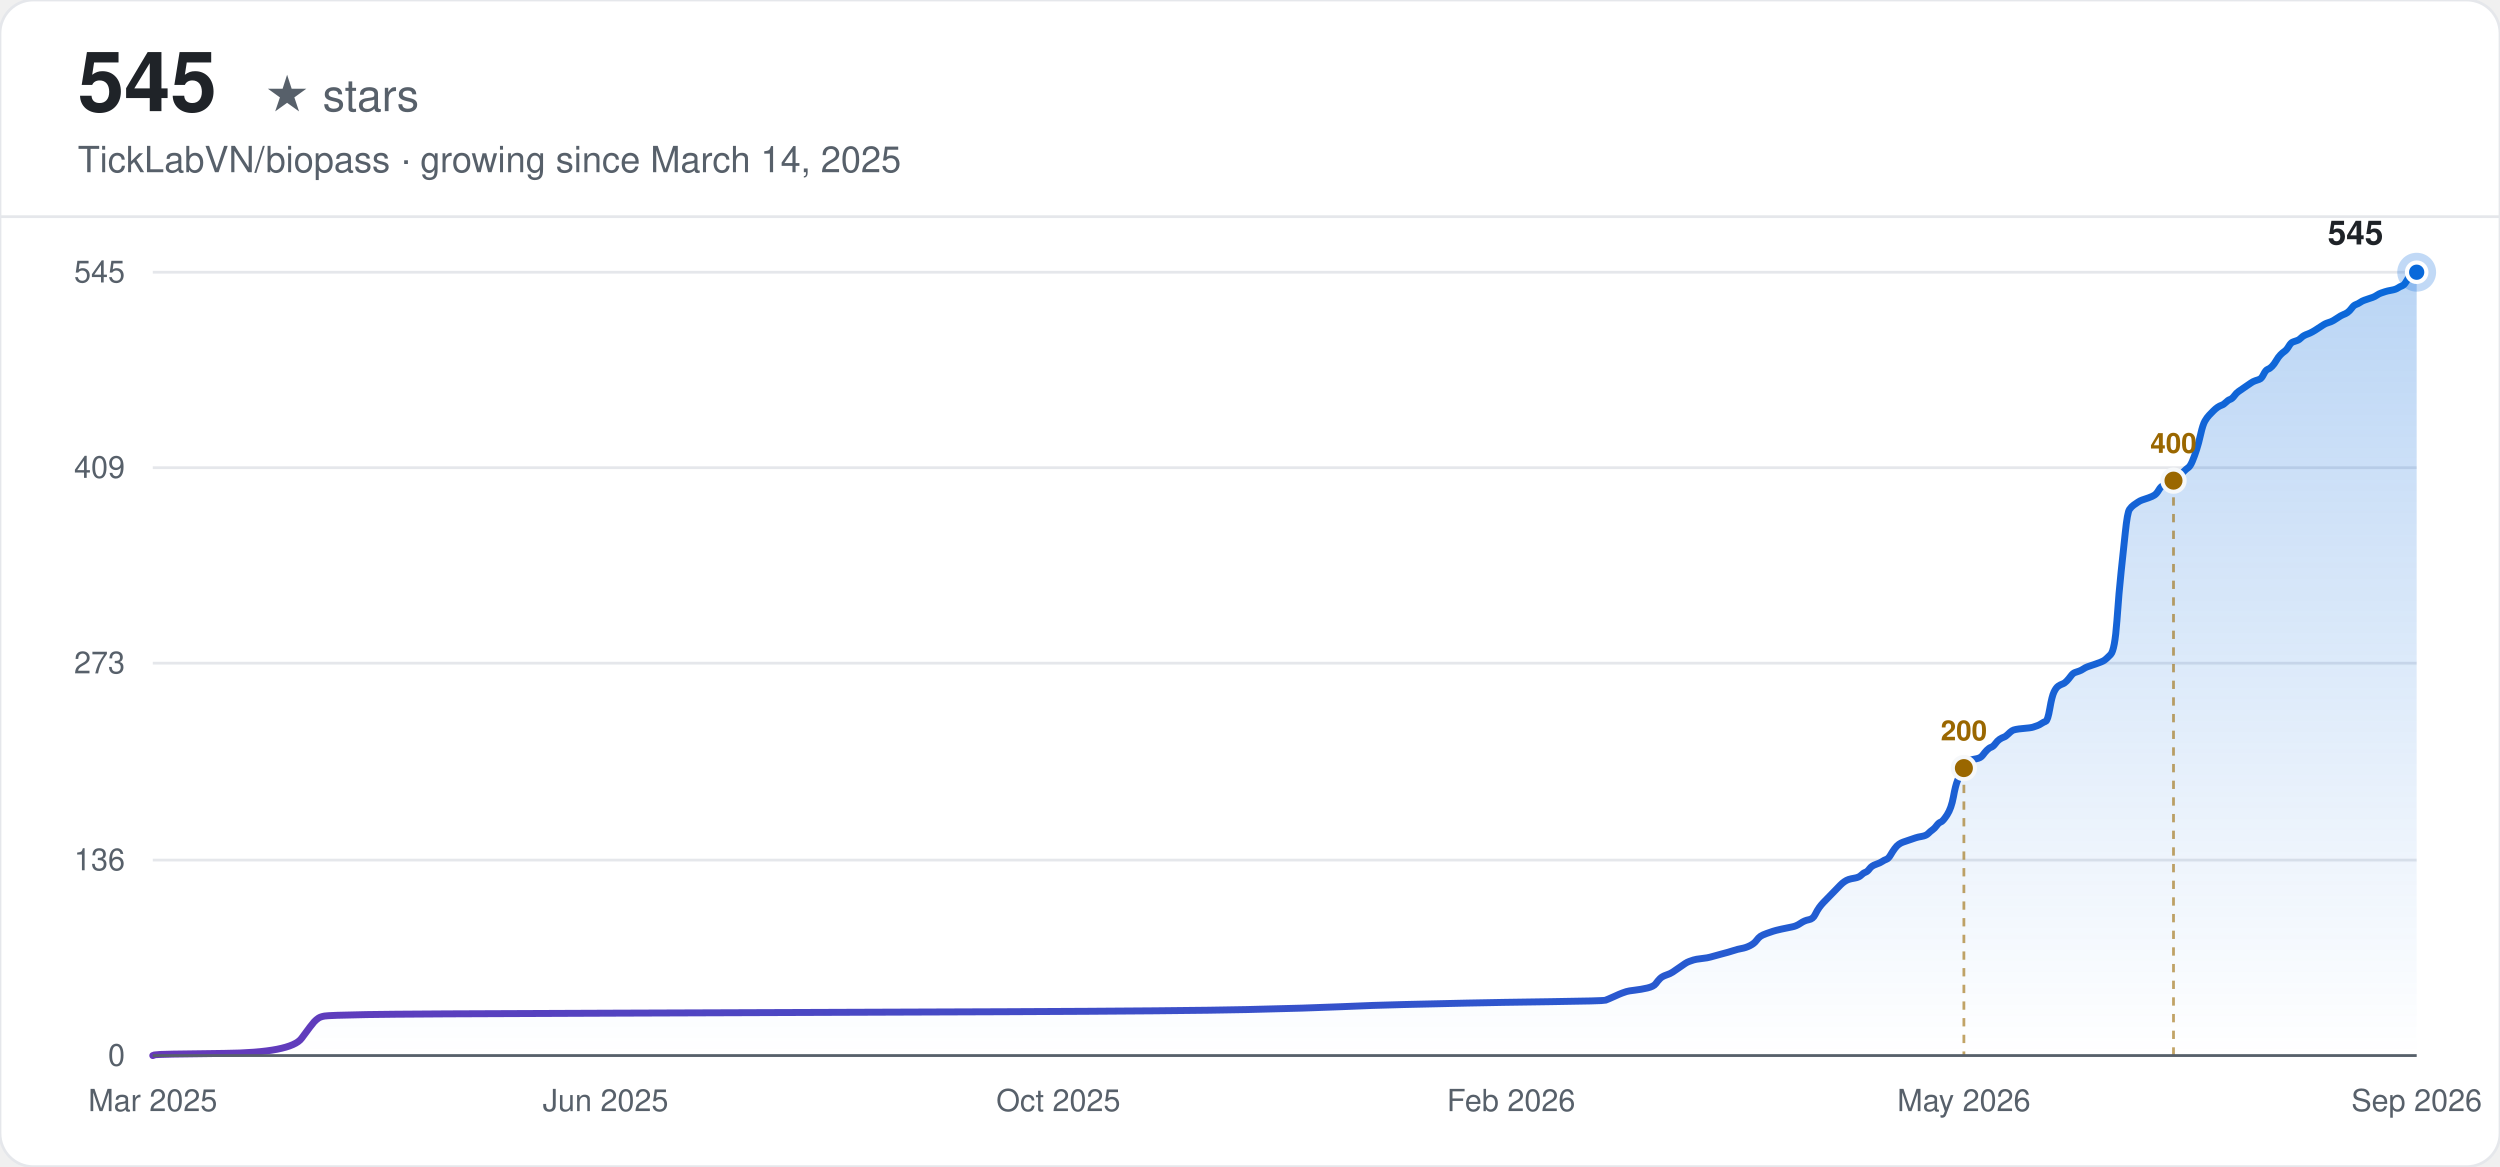
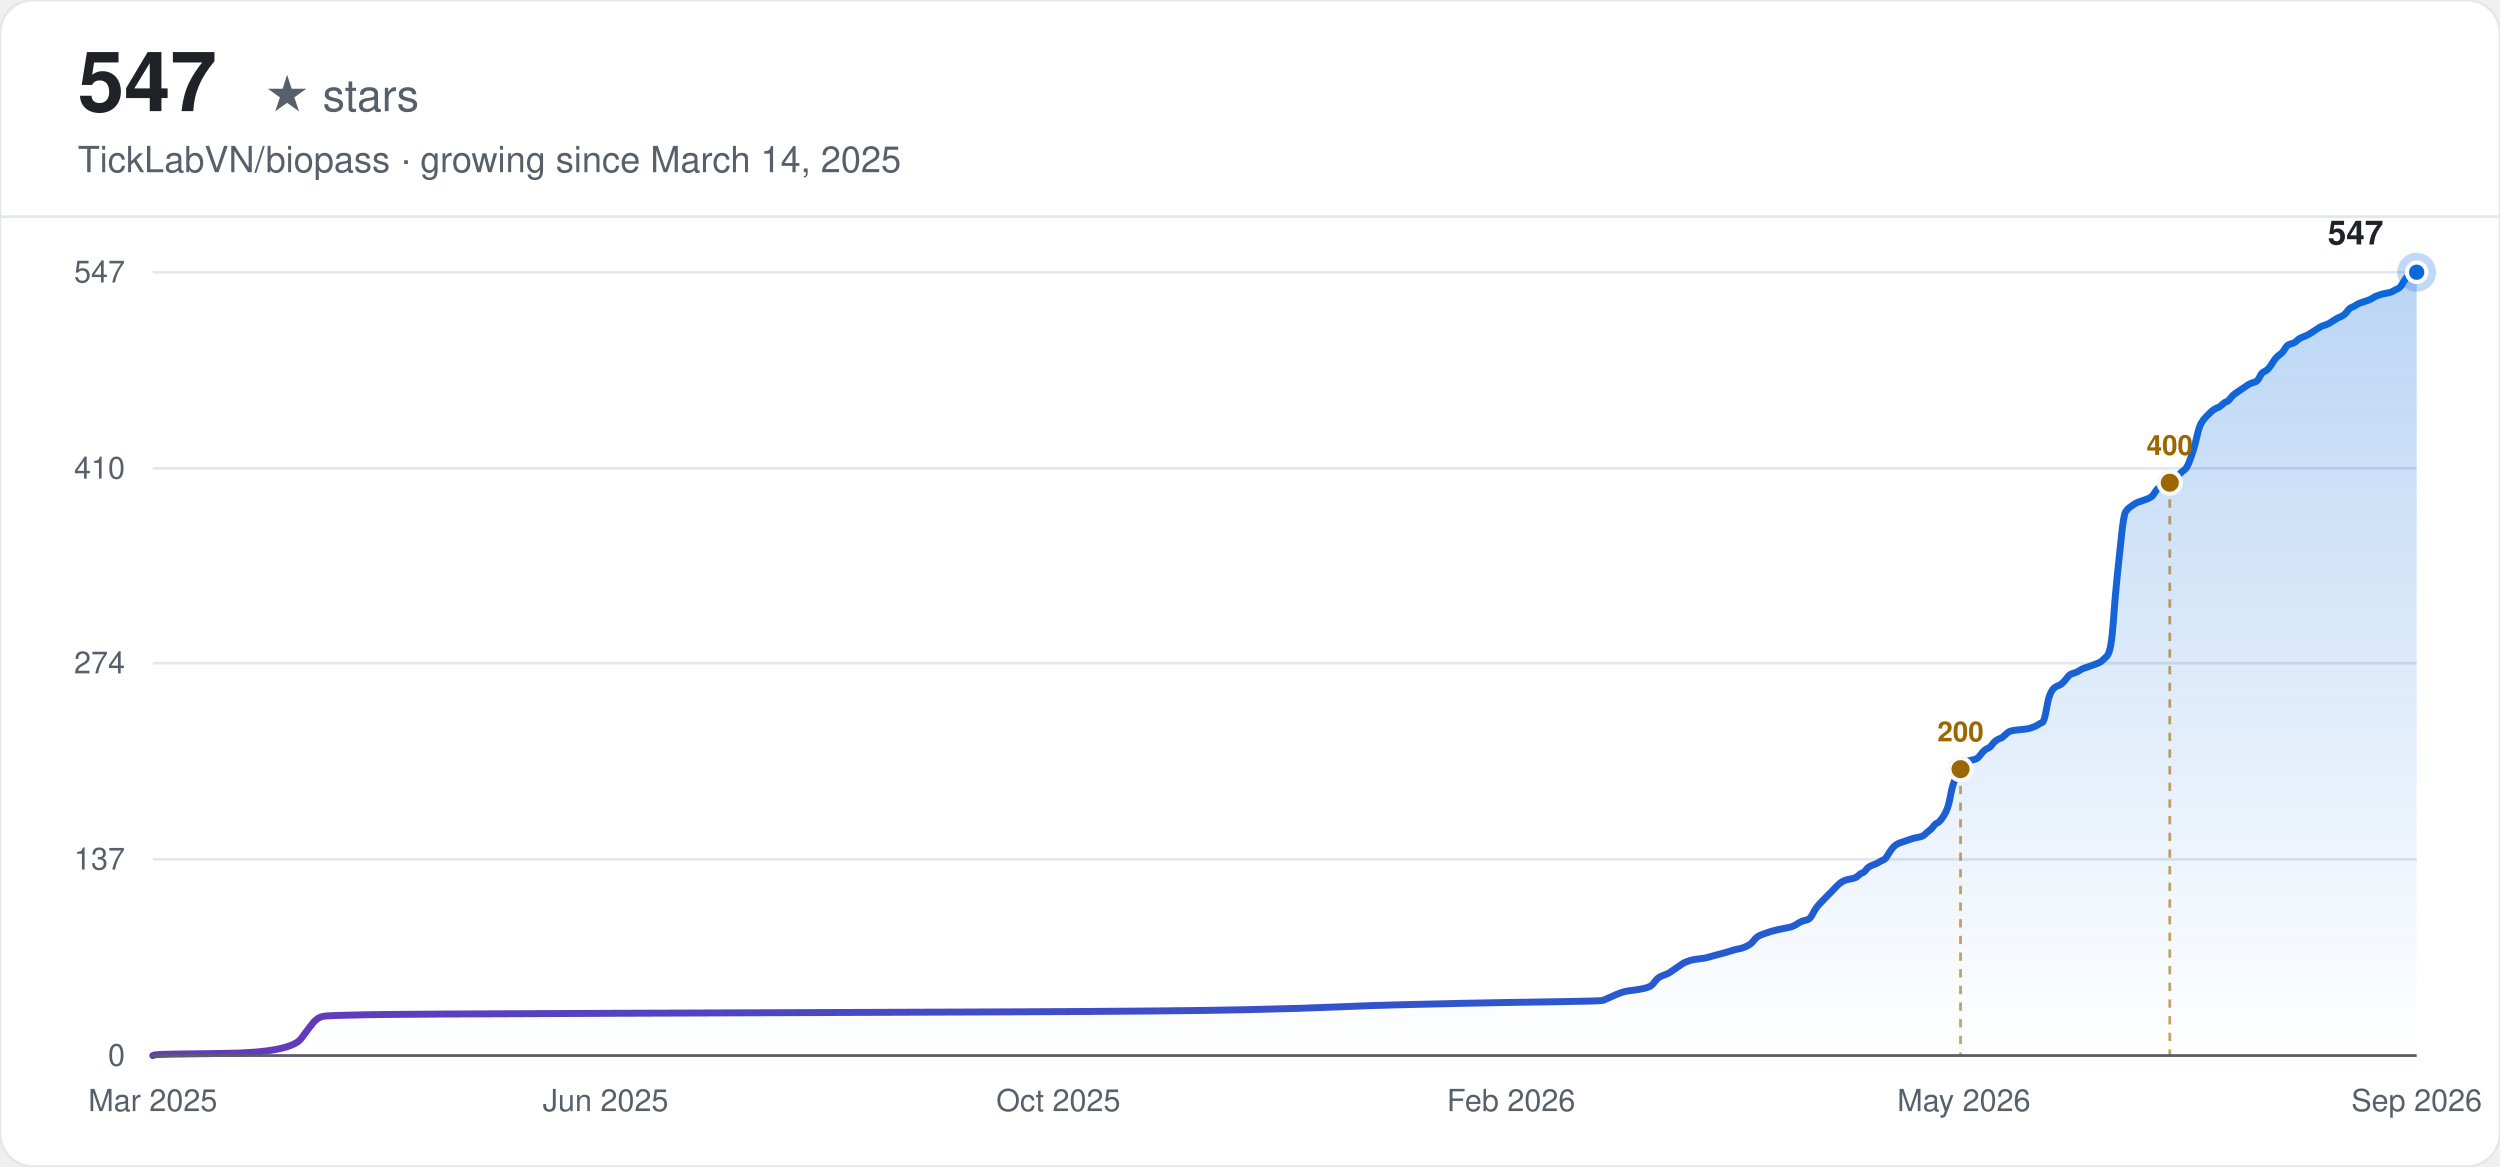
<svg xmlns="http://www.w3.org/2000/svg" width="900" height="420" viewBox="0 0 900 420" font-family="-apple-system, BlinkMacSystemFont, 'Segoe UI', Helvetica, Arial, sans-serif">
  <defs>
    <linearGradient id="line-light" x1="0" y1="0" x2="1" y2="0">
      <stop offset="0%" stop-color="#6639ba" />
      <stop offset="100%" stop-color="#0969da" />
    </linearGradient>
    <linearGradient id="area-light" x1="0" y1="0" x2="0" y2="1">
      <stop offset="0%" stop-color="#0969da" stop-opacity="0.28" />
      <stop offset="100%" stop-color="#0969da" stop-opacity="0" />
    </linearGradient>
  </defs>
  <rect width="900" height="420" rx="12" fill="#ffffff" />
  <rect width="900" height="420" rx="12" fill="none" stroke="#e5e7eb" stroke-width="1" />
-   <text x="28" y="40" font-size="30" font-weight="700" fill="#1f2328">545</text>
+   <text x="28" y="40" font-size="30" font-weight="700" fill="#1f2328">547</text>
  <text x="28" y="40" font-size="16" fill="#57606a" dx="67">★ stars</text>
  <text x="28" y="62" font-size="13" fill="#57606a">TickLabVN/biopass · growing since March 14, 2025</text>
  <line x1="0" y1="78" x2="900" y2="78" stroke="#e5e7eb" stroke-width="1" />
  <line x1="55" y1="380.00" x2="870" y2="380.00" stroke="#e5e7eb" stroke-width="1" />
  <text x="45" y="380.00" text-anchor="end" dominant-baseline="middle" font-size="11" fill="#57606a">0</text>
-   <line x1="55" y1="309.63" x2="870" y2="309.63" stroke="#e5e7eb" stroke-width="1" />
-   <text x="45" y="309.63" text-anchor="end" dominant-baseline="middle" font-size="11" fill="#57606a">136</text>
+   <line x1="55" y1="309.37" x2="870" y2="309.37" stroke="#e5e7eb" stroke-width="1" />
+   <text x="45" y="309.37" text-anchor="end" dominant-baseline="middle" font-size="11" fill="#57606a">137</text>
  <line x1="55" y1="238.74" x2="870" y2="238.74" stroke="#e5e7eb" stroke-width="1" />
-   <text x="45" y="238.74" text-anchor="end" dominant-baseline="middle" font-size="11" fill="#57606a">273</text>
-   <line x1="55" y1="168.37" x2="870" y2="168.37" stroke="#e5e7eb" stroke-width="1" />
-   <text x="45" y="168.37" text-anchor="end" dominant-baseline="middle" font-size="11" fill="#57606a">409</text>
+   <text x="45" y="238.74" text-anchor="end" dominant-baseline="middle" font-size="11" fill="#57606a">274</text>
+   <line x1="55" y1="168.63" x2="870" y2="168.63" stroke="#e5e7eb" stroke-width="1" />
+   <text x="45" y="168.63" text-anchor="end" dominant-baseline="middle" font-size="11" fill="#57606a">410</text>
  <line x1="55" y1="98.00" x2="870" y2="98.00" stroke="#e5e7eb" stroke-width="1" />
-   <text x="45" y="98.00" text-anchor="end" dominant-baseline="middle" font-size="11" fill="#57606a">545</text>
+   <text x="45" y="98.00" text-anchor="end" dominant-baseline="middle" font-size="11" fill="#57606a">547</text>
  <text x="55.00" y="400" text-anchor="middle" font-size="11" fill="#57606a">Mar 2025</text>
  <text x="218.00" y="400" text-anchor="middle" font-size="11" fill="#57606a">Jun 2025</text>
  <text x="381.00" y="400" text-anchor="middle" font-size="11" fill="#57606a">Oct 2025</text>
  <text x="544.00" y="400" text-anchor="middle" font-size="11" fill="#57606a">Feb 2026</text>
  <text x="707.00" y="400" text-anchor="middle" font-size="11" fill="#57606a">May 2026</text>
  <text x="870.00" y="400" text-anchor="middle" font-size="11" fill="#57606a">Sep 2026</text>
-   <path d="M55.00,380.00 L55.75,379.74 Q56.51,379.48 80.66,379.22 Q104.81,378.97 108.58,373.79 Q112.35,368.62 113.11,367.84 Q113.86,367.06 114.62,366.55 Q115.37,366.03 116.88,365.77 Q118.39,365.51 131.97,365.25 Q145.56,364.99 221.02,364.74 Q296.48,364.48 361.38,364.22 Q426.28,363.96 448.92,363.44 Q471.56,362.92 482.88,362.41 Q494.19,361.89 505.51,361.63 Q516.83,361.37 528.15,361.11 Q539.47,360.86 558.34,360.60 Q577.20,360.34 577.96,360.08 Q578.71,359.82 580.98,358.79 Q583.24,357.75 584.00,357.49 Q584.75,357.23 585.50,356.97 Q586.26,356.72 588.52,356.46 Q590.79,356.20 593.05,355.68 Q595.31,355.16 596.07,354.13 Q596.82,353.09 597.58,352.32 Q598.33,351.54 599.84,351.02 Q601.35,350.51 602.11,349.99 Q602.86,349.47 604.37,348.44 Q605.88,347.40 606.63,346.88 Q607.39,346.37 608.14,346.11 Q608.90,345.85 609.65,345.59 Q610.41,345.33 612.67,345.07 Q614.94,344.81 615.69,344.56 Q616.44,344.30 619.46,343.52 Q622.48,342.74 623.99,342.23 Q625.50,341.71 627.01,341.45 Q628.52,341.19 630.03,340.42 Q631.54,339.64 632.29,338.61 Q633.05,337.57 633.80,337.05 Q634.56,336.54 636.06,336.02 Q637.57,335.50 638.33,335.24 Q639.08,334.98 641.35,334.47 Q643.61,333.95 645.12,333.69 Q646.63,333.43 648.14,332.40 Q649.65,331.36 651.16,331.10 Q652.67,330.84 653.42,329.29 Q654.18,327.74 654.93,326.70 Q655.69,325.67 656.44,324.89 Q657.19,324.12 657.95,323.34 Q658.70,322.57 659.46,321.79 Q660.21,321.01 660.97,320.24 Q661.72,319.46 662.48,318.68 Q663.23,317.91 663.99,317.39 Q664.74,316.87 665.50,316.61 Q666.25,316.36 667.76,316.10 Q669.27,315.84 670.02,315.06 Q670.78,314.29 671.53,314.03 Q672.29,313.77 673.04,312.73 Q673.80,311.70 675.31,311.18 Q676.81,310.66 677.57,310.15 Q678.32,309.63 679.08,309.37 Q679.83,309.11 680.59,307.82 Q681.34,306.52 682.10,305.49 Q682.85,304.46 683.61,303.94 Q684.36,303.42 685.12,303.16 Q685.87,302.90 686.63,302.64 Q687.38,302.39 688.13,302.13 Q688.89,301.87 689.64,301.61 Q690.40,301.35 691.91,301.09 Q693.42,300.83 694.17,300.06 Q694.93,299.28 695.68,298.76 Q696.44,298.25 697.19,297.21 Q697.94,296.18 698.70,295.92 Q699.45,295.66 700.96,293.33 Q702.47,291.00 703.23,286.86 Q703.98,282.72 704.74,280.91 Q705.49,279.10 706.25,277.55 Q707.00,276.00 707.75,274.96 Q708.51,273.93 709.26,273.67 Q710.02,273.41 711.53,273.15 Q713.04,272.89 713.79,271.86 Q714.55,270.82 715.30,270.05 Q716.06,269.27 716.81,269.01 Q717.56,268.75 718.32,267.72 Q719.07,266.68 719.83,266.17 Q720.58,265.65 721.34,265.39 Q722.09,265.13 722.85,264.35 Q723.60,263.58 724.36,263.06 Q725.11,262.54 728.13,262.28 Q731.15,262.03 731.90,261.77 Q732.66,261.51 733.41,261.25 Q734.17,260.99 734.92,260.47 Q735.68,259.96 736.43,259.70 Q737.19,259.44 737.94,255.04 Q738.69,250.64 739.45,249.09 Q740.20,247.54 740.96,247.02 Q741.71,246.50 742.47,246.24 Q743.22,245.99 743.98,245.21 Q744.73,244.43 745.49,243.40 Q746.24,242.36 747.00,242.10 Q747.75,241.85 748.50,241.59 Q749.26,241.33 750.01,240.81 Q750.77,240.29 751.52,240.03 Q752.28,239.78 754.54,239.00 Q756.81,238.22 757.56,237.71 Q758.31,237.19 759.82,235.64 Q761.33,234.08 762.09,223.48 Q762.84,212.87 763.60,205.88 Q764.35,198.90 765.11,191.66 Q765.86,184.41 766.62,183.38 Q767.37,182.34 768.13,181.82 Q768.88,181.31 769.63,180.79 Q770.39,180.27 771.14,180.01 Q771.90,179.75 773.41,179.24 Q774.92,178.72 775.67,178.20 Q776.43,177.68 777.18,176.39 Q777.94,175.10 778.69,174.84 Q779.44,174.58 780.20,174.32 Q780.95,174.06 781.71,173.54 Q782.46,173.03 783.22,172.25 Q783.97,171.48 784.73,170.96 Q785.48,170.44 786.24,169.66 Q786.99,168.89 787.75,168.37 Q788.50,167.85 789.25,166.04 Q790.01,164.23 790.76,161.90 Q791.52,159.57 792.27,156.21 Q793.03,152.85 793.78,151.55 Q794.54,150.26 795.29,149.48 Q796.05,148.71 796.80,147.93 Q797.56,147.16 798.31,146.64 Q799.06,146.12 799.82,145.86 Q800.57,145.60 801.33,144.83 Q802.08,144.05 802.84,143.79 Q803.59,143.53 804.35,142.50 Q805.10,141.46 805.86,140.95 Q806.61,140.43 808.12,139.39 Q809.63,138.36 810.38,137.84 Q811.14,137.32 811.89,137.07 Q812.65,136.81 813.40,136.55 Q814.16,136.29 814.91,134.74 Q815.67,133.19 816.42,132.93 Q817.18,132.67 817.93,131.89 Q818.69,131.12 819.44,129.82 Q820.19,128.53 820.95,127.75 Q821.70,126.98 822.46,126.46 Q823.21,125.94 823.97,124.65 Q824.72,123.35 825.48,123.10 Q826.23,122.84 826.99,122.58 Q827.74,122.32 828.50,121.54 Q829.25,120.77 830.76,120.25 Q832.27,119.73 834.53,118.18 Q836.80,116.63 837.55,116.37 Q838.31,116.11 839.06,115.85 Q839.81,115.59 841.32,114.56 Q842.83,113.52 843.59,113.26 Q844.34,113.01 845.10,112.49 Q845.85,111.97 846.61,110.94 Q847.36,109.90 848.12,109.64 Q848.87,109.38 849.63,108.87 Q850.38,108.35 851.13,108.09 Q851.89,107.83 852.64,107.57 Q853.40,107.31 854.15,107.06 Q854.91,106.80 855.66,106.28 Q856.42,105.76 857.17,105.50 Q857.93,105.24 858.68,104.99 Q859.44,104.73 860.94,104.47 Q862.45,104.21 863.21,103.69 Q863.96,103.17 864.72,102.92 Q865.47,102.66 866.23,101.36 Q866.98,100.07 867.74,99.03 Q868.49,98.00 869.25,98.00 L870.00,98.00 L870.00,380.00 L55.00,380.00 Z" fill="url(#area-light)" stroke="none" />
-   <path d="M55.00,380.00 L55.75,379.74 Q56.51,379.48 80.66,379.22 Q104.81,378.97 108.58,373.79 Q112.35,368.62 113.11,367.84 Q113.86,367.06 114.62,366.55 Q115.37,366.03 116.88,365.77 Q118.39,365.51 131.97,365.25 Q145.56,364.99 221.02,364.74 Q296.48,364.48 361.38,364.22 Q426.28,363.96 448.92,363.44 Q471.56,362.92 482.88,362.41 Q494.19,361.89 505.51,361.63 Q516.83,361.37 528.15,361.11 Q539.47,360.86 558.34,360.60 Q577.20,360.34 577.96,360.08 Q578.71,359.82 580.98,358.79 Q583.24,357.75 584.00,357.49 Q584.75,357.23 585.50,356.97 Q586.26,356.72 588.52,356.46 Q590.79,356.20 593.05,355.68 Q595.31,355.16 596.07,354.13 Q596.82,353.09 597.58,352.32 Q598.33,351.54 599.84,351.02 Q601.35,350.51 602.11,349.99 Q602.86,349.47 604.37,348.44 Q605.88,347.40 606.63,346.88 Q607.39,346.37 608.14,346.11 Q608.90,345.85 609.65,345.59 Q610.41,345.33 612.67,345.07 Q614.94,344.81 615.69,344.56 Q616.44,344.30 619.46,343.52 Q622.48,342.74 623.99,342.23 Q625.50,341.71 627.01,341.45 Q628.52,341.19 630.03,340.42 Q631.54,339.64 632.29,338.61 Q633.05,337.57 633.80,337.05 Q634.56,336.54 636.06,336.02 Q637.57,335.50 638.33,335.24 Q639.08,334.98 641.35,334.47 Q643.61,333.95 645.12,333.69 Q646.63,333.43 648.14,332.40 Q649.65,331.36 651.16,331.10 Q652.67,330.84 653.42,329.29 Q654.18,327.74 654.93,326.70 Q655.69,325.67 656.44,324.89 Q657.19,324.12 657.95,323.34 Q658.70,322.57 659.46,321.79 Q660.21,321.01 660.97,320.24 Q661.72,319.46 662.48,318.68 Q663.23,317.91 663.99,317.39 Q664.74,316.87 665.50,316.61 Q666.25,316.36 667.76,316.10 Q669.27,315.84 670.02,315.06 Q670.78,314.29 671.53,314.03 Q672.29,313.77 673.04,312.73 Q673.80,311.70 675.31,311.18 Q676.81,310.66 677.57,310.15 Q678.32,309.63 679.08,309.37 Q679.83,309.11 680.59,307.82 Q681.34,306.52 682.10,305.49 Q682.85,304.46 683.61,303.94 Q684.36,303.42 685.12,303.16 Q685.87,302.90 686.63,302.64 Q687.38,302.39 688.13,302.13 Q688.89,301.87 689.64,301.61 Q690.40,301.35 691.91,301.09 Q693.42,300.83 694.17,300.06 Q694.93,299.28 695.68,298.76 Q696.44,298.25 697.19,297.21 Q697.94,296.18 698.70,295.92 Q699.45,295.66 700.96,293.33 Q702.47,291.00 703.23,286.86 Q703.98,282.72 704.74,280.91 Q705.49,279.10 706.25,277.55 Q707.00,276.00 707.75,274.96 Q708.51,273.93 709.26,273.67 Q710.02,273.41 711.53,273.15 Q713.04,272.89 713.79,271.86 Q714.55,270.82 715.30,270.05 Q716.06,269.27 716.81,269.01 Q717.56,268.75 718.32,267.72 Q719.07,266.68 719.83,266.17 Q720.58,265.65 721.34,265.39 Q722.09,265.13 722.85,264.35 Q723.60,263.58 724.36,263.06 Q725.11,262.54 728.13,262.28 Q731.15,262.03 731.90,261.77 Q732.66,261.51 733.41,261.25 Q734.17,260.99 734.92,260.47 Q735.68,259.96 736.43,259.70 Q737.19,259.44 737.94,255.04 Q738.69,250.64 739.45,249.09 Q740.20,247.54 740.96,247.02 Q741.71,246.50 742.47,246.24 Q743.22,245.99 743.98,245.21 Q744.73,244.43 745.49,243.40 Q746.24,242.36 747.00,242.10 Q747.75,241.85 748.50,241.59 Q749.26,241.33 750.01,240.81 Q750.77,240.29 751.52,240.03 Q752.28,239.78 754.54,239.00 Q756.81,238.22 757.56,237.71 Q758.31,237.19 759.82,235.64 Q761.33,234.08 762.09,223.48 Q762.84,212.87 763.60,205.88 Q764.35,198.90 765.11,191.66 Q765.86,184.41 766.62,183.38 Q767.37,182.34 768.13,181.82 Q768.88,181.31 769.63,180.79 Q770.39,180.27 771.14,180.01 Q771.90,179.75 773.41,179.24 Q774.92,178.72 775.67,178.20 Q776.43,177.68 777.18,176.39 Q777.94,175.10 778.69,174.84 Q779.44,174.58 780.20,174.32 Q780.95,174.06 781.71,173.54 Q782.46,173.03 783.22,172.25 Q783.97,171.48 784.73,170.96 Q785.48,170.44 786.24,169.66 Q786.99,168.89 787.75,168.37 Q788.50,167.85 789.25,166.04 Q790.01,164.23 790.76,161.90 Q791.52,159.57 792.27,156.21 Q793.03,152.85 793.78,151.55 Q794.54,150.26 795.29,149.48 Q796.05,148.71 796.80,147.93 Q797.56,147.16 798.31,146.64 Q799.06,146.12 799.82,145.86 Q800.57,145.60 801.33,144.83 Q802.08,144.05 802.84,143.79 Q803.59,143.53 804.35,142.50 Q805.10,141.46 805.86,140.95 Q806.61,140.43 808.12,139.39 Q809.63,138.36 810.38,137.84 Q811.14,137.32 811.89,137.07 Q812.65,136.81 813.40,136.55 Q814.16,136.29 814.91,134.74 Q815.67,133.19 816.42,132.93 Q817.18,132.67 817.93,131.89 Q818.69,131.12 819.44,129.82 Q820.19,128.53 820.95,127.75 Q821.70,126.98 822.46,126.46 Q823.21,125.94 823.97,124.65 Q824.72,123.35 825.48,123.10 Q826.23,122.84 826.99,122.58 Q827.74,122.32 828.50,121.54 Q829.25,120.77 830.76,120.25 Q832.27,119.73 834.53,118.18 Q836.80,116.63 837.55,116.37 Q838.31,116.11 839.06,115.85 Q839.81,115.59 841.32,114.56 Q842.83,113.52 843.59,113.26 Q844.34,113.01 845.10,112.49 Q845.85,111.97 846.61,110.94 Q847.36,109.90 848.12,109.64 Q848.87,109.38 849.63,108.87 Q850.38,108.35 851.13,108.09 Q851.89,107.83 852.64,107.57 Q853.40,107.31 854.15,107.06 Q854.91,106.80 855.66,106.28 Q856.42,105.76 857.17,105.50 Q857.93,105.24 858.68,104.99 Q859.44,104.73 860.94,104.47 Q862.45,104.21 863.21,103.69 Q863.96,103.17 864.72,102.92 Q865.47,102.66 866.23,101.36 Q866.98,100.07 867.74,99.03 Q868.49,98.00 869.25,98.00 L870.00,98.00" fill="none" stroke="url(#line-light)" stroke-width="2.5" stroke-linecap="round" />
-   <line x1="707.00" y1="276.51" x2="707.00" y2="380.00" stroke="#9a6700" stroke-width="1" stroke-dasharray="3,3" opacity="0.6" />
-   <circle cx="707.00" cy="276.51" r="4" fill="#9a6700" stroke="#f6f8fa" stroke-width="1.5" />
-   <text x="707.00" y="266.51" text-anchor="middle" font-size="10" font-weight="600" fill="#9a6700">200</text>
-   <line x1="782.46" y1="173.03" x2="782.46" y2="380.00" stroke="#9a6700" stroke-width="1" stroke-dasharray="3,3" opacity="0.6" />
-   <circle cx="782.46" cy="173.03" r="4" fill="#9a6700" stroke="#f6f8fa" stroke-width="1.5" />
-   <text x="782.46" y="163.03" text-anchor="middle" font-size="10" font-weight="600" fill="#9a6700">400</text>
+   <path d="M55.00,380.00 L55.75,379.74 Q56.51,379.48 80.61,379.23 Q104.71,378.97 108.48,373.81 Q112.25,368.66 113.00,367.88 Q113.75,367.11 114.51,366.60 Q115.26,366.08 116.77,365.82 Q118.27,365.56 131.83,365.31 Q145.39,365.05 220.71,364.79 Q296.04,364.53 360.81,364.28 Q425.59,364.02 448.19,363.50 Q470.79,362.99 482.08,362.47 Q493.38,361.96 504.68,361.70 Q515.98,361.44 527.28,361.18 Q538.58,360.93 557.41,360.67 Q576.24,360.41 576.99,360.15 Q577.74,359.89 580.00,358.86 Q582.26,357.83 583.02,357.57 Q583.77,357.32 584.52,357.06 Q585.28,356.80 587.54,356.54 Q589.80,356.29 592.06,355.77 Q594.32,355.25 595.07,354.22 Q595.82,353.19 596.58,352.42 Q597.33,351.65 598.84,351.13 Q600.34,350.61 601.10,350.10 Q601.85,349.58 603.35,348.55 Q604.86,347.52 605.61,347.01 Q606.37,346.49 607.12,346.23 Q607.87,345.97 608.63,345.72 Q609.38,345.46 611.64,345.20 Q613.90,344.94 614.65,344.69 Q615.41,344.43 618.42,343.65 Q621.43,342.88 622.94,342.37 Q624.45,341.85 625.95,341.59 Q627.46,341.33 628.96,340.56 Q630.47,339.79 631.22,338.76 Q631.98,337.73 632.73,337.21 Q633.48,336.69 634.99,336.18 Q636.50,335.66 637.25,335.41 Q638.00,335.15 640.26,334.63 Q642.52,334.12 644.03,333.86 Q645.54,333.60 647.04,332.57 Q648.55,331.54 650.06,331.28 Q651.56,331.02 652.32,329.48 Q653.07,327.93 653.82,326.90 Q654.57,325.87 655.33,325.10 Q656.08,324.32 656.83,323.55 Q657.59,322.78 658.34,322.00 Q659.09,321.23 659.85,320.46 Q660.60,319.68 661.35,318.91 Q662.11,318.14 662.86,317.62 Q663.61,317.10 664.37,316.85 Q665.12,316.59 666.63,316.33 Q668.13,316.07 668.89,315.30 Q669.64,314.53 670.39,314.27 Q671.15,314.01 671.90,312.98 Q672.65,311.95 674.16,311.43 Q675.67,310.92 676.42,310.40 Q677.17,309.89 677.93,309.63 Q678.68,309.37 679.43,308.08 Q680.18,306.79 680.94,305.76 Q681.69,304.73 682.44,304.22 Q683.20,303.70 683.95,303.44 Q684.70,303.18 685.46,302.93 Q686.21,302.67 686.96,302.41 Q687.72,302.15 688.47,301.90 Q689.22,301.64 690.73,301.38 Q692.24,301.12 692.99,300.35 Q693.74,299.58 694.50,299.06 Q695.25,298.54 696.00,297.51 Q696.76,296.48 697.51,296.22 Q698.26,295.97 699.77,293.65 Q701.28,291.33 702.03,287.20 Q702.78,283.08 703.54,281.27 Q704.29,279.47 705.04,277.92 Q705.79,276.38 706.55,275.35 Q707.30,274.31 708.05,274.06 Q708.81,273.80 710.31,273.54 Q711.82,273.28 712.57,272.25 Q713.33,271.22 714.08,270.45 Q714.83,269.67 715.59,269.42 Q716.34,269.16 717.09,268.13 Q717.85,267.10 718.60,266.58 Q719.35,266.07 720.11,265.81 Q720.86,265.55 721.61,264.78 Q722.37,264.00 723.12,263.49 Q723.87,262.97 726.89,262.71 Q729.90,262.46 730.65,262.20 Q731.40,261.94 732.16,261.68 Q732.91,261.43 733.66,260.91 Q734.42,260.39 735.17,260.14 Q735.92,259.88 736.68,255.50 Q737.43,251.12 738.18,249.57 Q738.94,248.02 739.69,247.51 Q740.44,246.99 741.20,246.73 Q741.95,246.48 742.70,245.70 Q743.46,244.93 744.21,243.90 Q744.96,242.87 745.72,242.61 Q746.47,242.35 747.22,242.09 Q747.98,241.84 748.73,241.32 Q749.48,240.80 750.24,240.55 Q750.99,240.29 753.25,239.52 Q755.51,238.74 756.26,238.23 Q757.01,237.71 758.52,236.16 Q760.03,234.62 760.78,224.05 Q761.53,213.48 762.29,206.52 Q763.04,199.56 763.79,192.34 Q764.55,185.13 765.30,184.10 Q766.05,183.06 766.81,182.55 Q767.56,182.03 768.31,181.52 Q769.07,181.00 769.82,180.74 Q770.57,180.49 772.08,179.97 Q773.59,179.46 774.34,178.94 Q775.09,178.42 775.85,177.14 Q776.60,175.85 777.35,175.59 Q778.11,175.33 778.86,175.07 Q779.61,174.82 780.37,174.30 Q781.12,173.78 781.87,173.01 Q782.62,172.24 783.38,171.72 Q784.13,171.21 784.88,170.43 Q785.64,169.66 786.39,169.14 Q787.14,168.63 787.90,166.82 Q788.65,165.02 789.40,162.70 Q790.16,160.38 790.91,157.03 Q791.66,153.68 792.42,152.39 Q793.17,151.10 793.92,150.33 Q794.68,149.55 795.43,148.78 Q796.18,148.01 796.94,147.49 Q797.69,146.98 798.44,146.72 Q799.20,146.46 799.95,145.69 Q800.70,144.91 801.46,144.66 Q802.21,144.40 802.96,143.37 Q803.72,142.34 804.47,141.82 Q805.22,141.31 806.73,140.27 Q808.23,139.24 808.99,138.73 Q809.74,138.21 810.49,137.95 Q811.25,137.70 812.00,137.44 Q812.75,137.18 813.51,135.63 Q814.26,134.09 815.01,133.83 Q815.77,133.57 816.52,132.80 Q817.27,132.03 818.03,130.74 Q818.78,129.45 819.53,128.67 Q820.29,127.90 821.04,127.39 Q821.79,126.87 822.55,125.58 Q823.30,124.29 824.05,124.03 Q824.81,123.78 825.56,123.52 Q826.31,123.26 827.07,122.49 Q827.82,121.71 829.33,121.20 Q830.83,120.68 833.09,119.14 Q835.35,117.59 836.10,117.33 Q836.86,117.07 837.61,116.82 Q838.36,116.56 839.87,115.53 Q841.38,114.50 842.13,114.24 Q842.88,113.98 843.64,113.47 Q844.39,112.95 845.14,111.92 Q845.90,110.89 846.65,110.63 Q847.40,110.37 848.16,109.86 Q848.91,109.34 849.66,109.08 Q850.42,108.83 851.17,108.57 Q851.92,108.31 852.68,108.05 Q853.43,107.80 854.18,107.28 Q854.94,106.76 855.69,106.51 Q856.44,106.25 857.20,105.99 Q857.95,105.73 859.45,105.48 Q860.96,105.22 861.71,104.70 Q862.47,104.19 863.22,103.93 Q863.97,103.67 864.73,102.38 Q865.48,101.09 866.23,100.06 Q866.99,99.03 867.74,98.52 Q868.49,98.00 869.25,98.00 L870.00,98.00 L870.00,380.00 L55.00,380.00 Z" fill="url(#area-light)" stroke="none" />
+   <path d="M55.00,380.00 L55.75,379.74 Q56.51,379.48 80.61,379.23 Q104.71,378.97 108.48,373.81 Q112.25,368.66 113.00,367.88 Q113.75,367.11 114.51,366.60 Q115.26,366.08 116.77,365.82 Q118.27,365.56 131.83,365.31 Q145.39,365.05 220.71,364.79 Q296.04,364.53 360.81,364.28 Q425.59,364.02 448.19,363.50 Q470.79,362.99 482.08,362.47 Q493.38,361.96 504.68,361.70 Q515.98,361.44 527.28,361.18 Q538.58,360.93 557.41,360.67 Q576.24,360.41 576.99,360.15 Q577.74,359.89 580.00,358.86 Q582.26,357.83 583.02,357.57 Q583.77,357.32 584.52,357.06 Q585.28,356.80 587.54,356.54 Q589.80,356.29 592.06,355.77 Q594.32,355.25 595.07,354.22 Q595.82,353.19 596.58,352.42 Q597.33,351.65 598.84,351.13 Q600.34,350.61 601.10,350.10 Q601.85,349.58 603.35,348.55 Q604.86,347.52 605.61,347.01 Q606.37,346.49 607.12,346.23 Q607.87,345.97 608.63,345.72 Q609.38,345.46 611.64,345.20 Q613.90,344.94 614.65,344.69 Q615.41,344.43 618.42,343.65 Q621.43,342.88 622.94,342.37 Q624.45,341.85 625.95,341.59 Q627.46,341.33 628.96,340.56 Q630.47,339.79 631.22,338.76 Q631.98,337.73 632.73,337.21 Q633.48,336.69 634.99,336.18 Q636.50,335.66 637.25,335.41 Q638.00,335.15 640.26,334.63 Q642.52,334.12 644.03,333.86 Q645.54,333.60 647.04,332.57 Q648.55,331.54 650.06,331.28 Q651.56,331.02 652.32,329.48 Q653.07,327.93 653.82,326.90 Q654.57,325.87 655.33,325.10 Q656.08,324.32 656.83,323.55 Q657.59,322.78 658.34,322.00 Q659.09,321.23 659.85,320.46 Q660.60,319.68 661.35,318.91 Q662.11,318.14 662.86,317.62 Q663.61,317.10 664.37,316.85 Q665.12,316.59 666.63,316.33 Q668.13,316.07 668.89,315.30 Q669.64,314.53 670.39,314.27 Q671.15,314.01 671.90,312.98 Q672.65,311.95 674.16,311.43 Q675.67,310.92 676.42,310.40 Q677.17,309.89 677.93,309.63 Q678.68,309.37 679.43,308.08 Q680.18,306.79 680.94,305.76 Q681.69,304.73 682.44,304.22 Q683.20,303.70 683.95,303.44 Q684.70,303.18 685.46,302.93 Q686.21,302.67 686.96,302.41 Q687.72,302.15 688.47,301.90 Q689.22,301.64 690.73,301.38 Q692.24,301.12 692.99,300.35 Q693.74,299.58 694.50,299.06 Q695.25,298.54 696.00,297.51 Q696.76,296.48 697.51,296.22 Q698.26,295.97 699.77,293.65 Q701.28,291.33 702.03,287.20 Q702.78,283.08 703.54,281.27 Q704.29,279.47 705.04,277.92 Q705.79,276.38 706.55,275.35 Q707.30,274.31 708.05,274.06 Q708.81,273.80 710.31,273.54 Q711.82,273.28 712.57,272.25 Q713.33,271.22 714.08,270.45 Q714.83,269.67 715.59,269.42 Q716.34,269.16 717.09,268.13 Q717.85,267.10 718.60,266.58 Q719.35,266.07 720.11,265.81 Q720.86,265.55 721.61,264.78 Q722.37,264.00 723.12,263.49 Q723.87,262.97 726.89,262.71 Q729.90,262.46 730.65,262.20 Q731.40,261.94 732.16,261.68 Q732.91,261.43 733.66,260.91 Q734.42,260.39 735.17,260.14 Q735.92,259.88 736.68,255.50 Q737.43,251.12 738.18,249.57 Q738.94,248.02 739.69,247.51 Q740.44,246.99 741.20,246.73 Q741.95,246.48 742.70,245.70 Q743.46,244.93 744.21,243.90 Q744.96,242.87 745.72,242.61 Q746.47,242.35 747.22,242.09 Q747.98,241.84 748.73,241.32 Q749.48,240.80 750.24,240.55 Q750.99,240.29 753.25,239.52 Q755.51,238.74 756.26,238.23 Q757.01,237.71 758.52,236.16 Q760.03,234.62 760.78,224.05 Q761.53,213.48 762.29,206.52 Q763.04,199.56 763.79,192.34 Q764.55,185.13 765.30,184.10 Q766.05,183.06 766.81,182.55 Q767.56,182.03 768.31,181.52 Q769.07,181.00 769.82,180.74 Q770.57,180.49 772.08,179.97 Q773.59,179.46 774.34,178.94 Q775.09,178.42 775.85,177.14 Q776.60,175.85 777.35,175.59 Q778.11,175.33 778.86,175.07 Q779.61,174.82 780.37,174.30 Q781.12,173.78 781.87,173.01 Q782.62,172.24 783.38,171.72 Q784.13,171.21 784.88,170.43 Q785.64,169.66 786.39,169.14 Q787.14,168.63 787.90,166.82 Q788.65,165.02 789.40,162.70 Q790.16,160.38 790.91,157.03 Q791.66,153.68 792.42,152.39 Q793.17,151.10 793.92,150.33 Q794.68,149.55 795.43,148.78 Q796.18,148.01 796.94,147.49 Q797.69,146.98 798.44,146.72 Q799.20,146.46 799.95,145.69 Q800.70,144.91 801.46,144.66 Q802.21,144.40 802.96,143.37 Q803.72,142.34 804.47,141.82 Q805.22,141.31 806.73,140.27 Q808.23,139.24 808.99,138.73 Q809.74,138.21 810.49,137.95 Q811.25,137.70 812.00,137.44 Q812.75,137.18 813.51,135.63 Q814.26,134.09 815.01,133.83 Q815.77,133.57 816.52,132.80 Q817.27,132.03 818.03,130.74 Q818.78,129.45 819.53,128.67 Q820.29,127.90 821.04,127.39 Q821.79,126.87 822.55,125.58 Q823.30,124.29 824.05,124.03 Q824.81,123.78 825.56,123.52 Q826.31,123.26 827.07,122.49 Q827.82,121.71 829.33,121.20 Q830.83,120.68 833.09,119.14 Q835.35,117.59 836.10,117.33 Q836.86,117.07 837.61,116.82 Q838.36,116.56 839.87,115.53 Q841.38,114.50 842.13,114.24 Q842.88,113.98 843.64,113.47 Q844.39,112.95 845.14,111.92 Q845.90,110.89 846.65,110.63 Q847.40,110.37 848.16,109.86 Q848.91,109.34 849.66,109.08 Q850.42,108.83 851.17,108.57 Q851.92,108.31 852.68,108.05 Q853.43,107.80 854.18,107.28 Q854.94,106.76 855.69,106.51 Q856.44,106.25 857.20,105.99 Q857.95,105.73 859.45,105.48 Q860.96,105.22 861.71,104.70 Q862.47,104.19 863.22,103.93 Q863.97,103.67 864.73,102.38 Q865.48,101.09 866.23,100.06 Q866.99,99.03 867.74,98.52 Q868.49,98.00 869.25,98.00 L870.00,98.00" fill="none" stroke="url(#line-light)" stroke-width="2.5" stroke-linecap="round" />
+   <line x1="705.79" y1="276.89" x2="705.79" y2="380.00" stroke="#9a6700" stroke-width="1" stroke-dasharray="3,3" opacity="0.6" />
+   <circle cx="705.79" cy="276.89" r="4" fill="#9a6700" stroke="#f6f8fa" stroke-width="1.5" />
+   <text x="705.79" y="266.89" text-anchor="middle" font-size="10" font-weight="600" fill="#9a6700">200</text>
+   <line x1="781.12" y1="173.78" x2="781.12" y2="380.00" stroke="#9a6700" stroke-width="1" stroke-dasharray="3,3" opacity="0.6" />
+   <circle cx="781.12" cy="173.78" r="4" fill="#9a6700" stroke="#f6f8fa" stroke-width="1.5" />
+   <text x="781.12" y="163.78" text-anchor="middle" font-size="10" font-weight="600" fill="#9a6700">400</text>
  <circle cx="870.00" cy="98.00" r="7" fill="#0969da" opacity="0.25" />
  <circle cx="870.00" cy="98.00" r="3.5" fill="#0969da" stroke="#ffffff" stroke-width="1.5" />
-   <text x="858.00" y="88.00" text-anchor="end" font-size="12" font-weight="600" fill="#1f2328">545</text>
+   <text x="858.00" y="88.00" text-anchor="end" font-size="12" font-weight="600" fill="#1f2328">547</text>
  <line x1="55" y1="380.00" x2="870" y2="380.00" stroke="#57606a" stroke-width="1" />
</svg>
